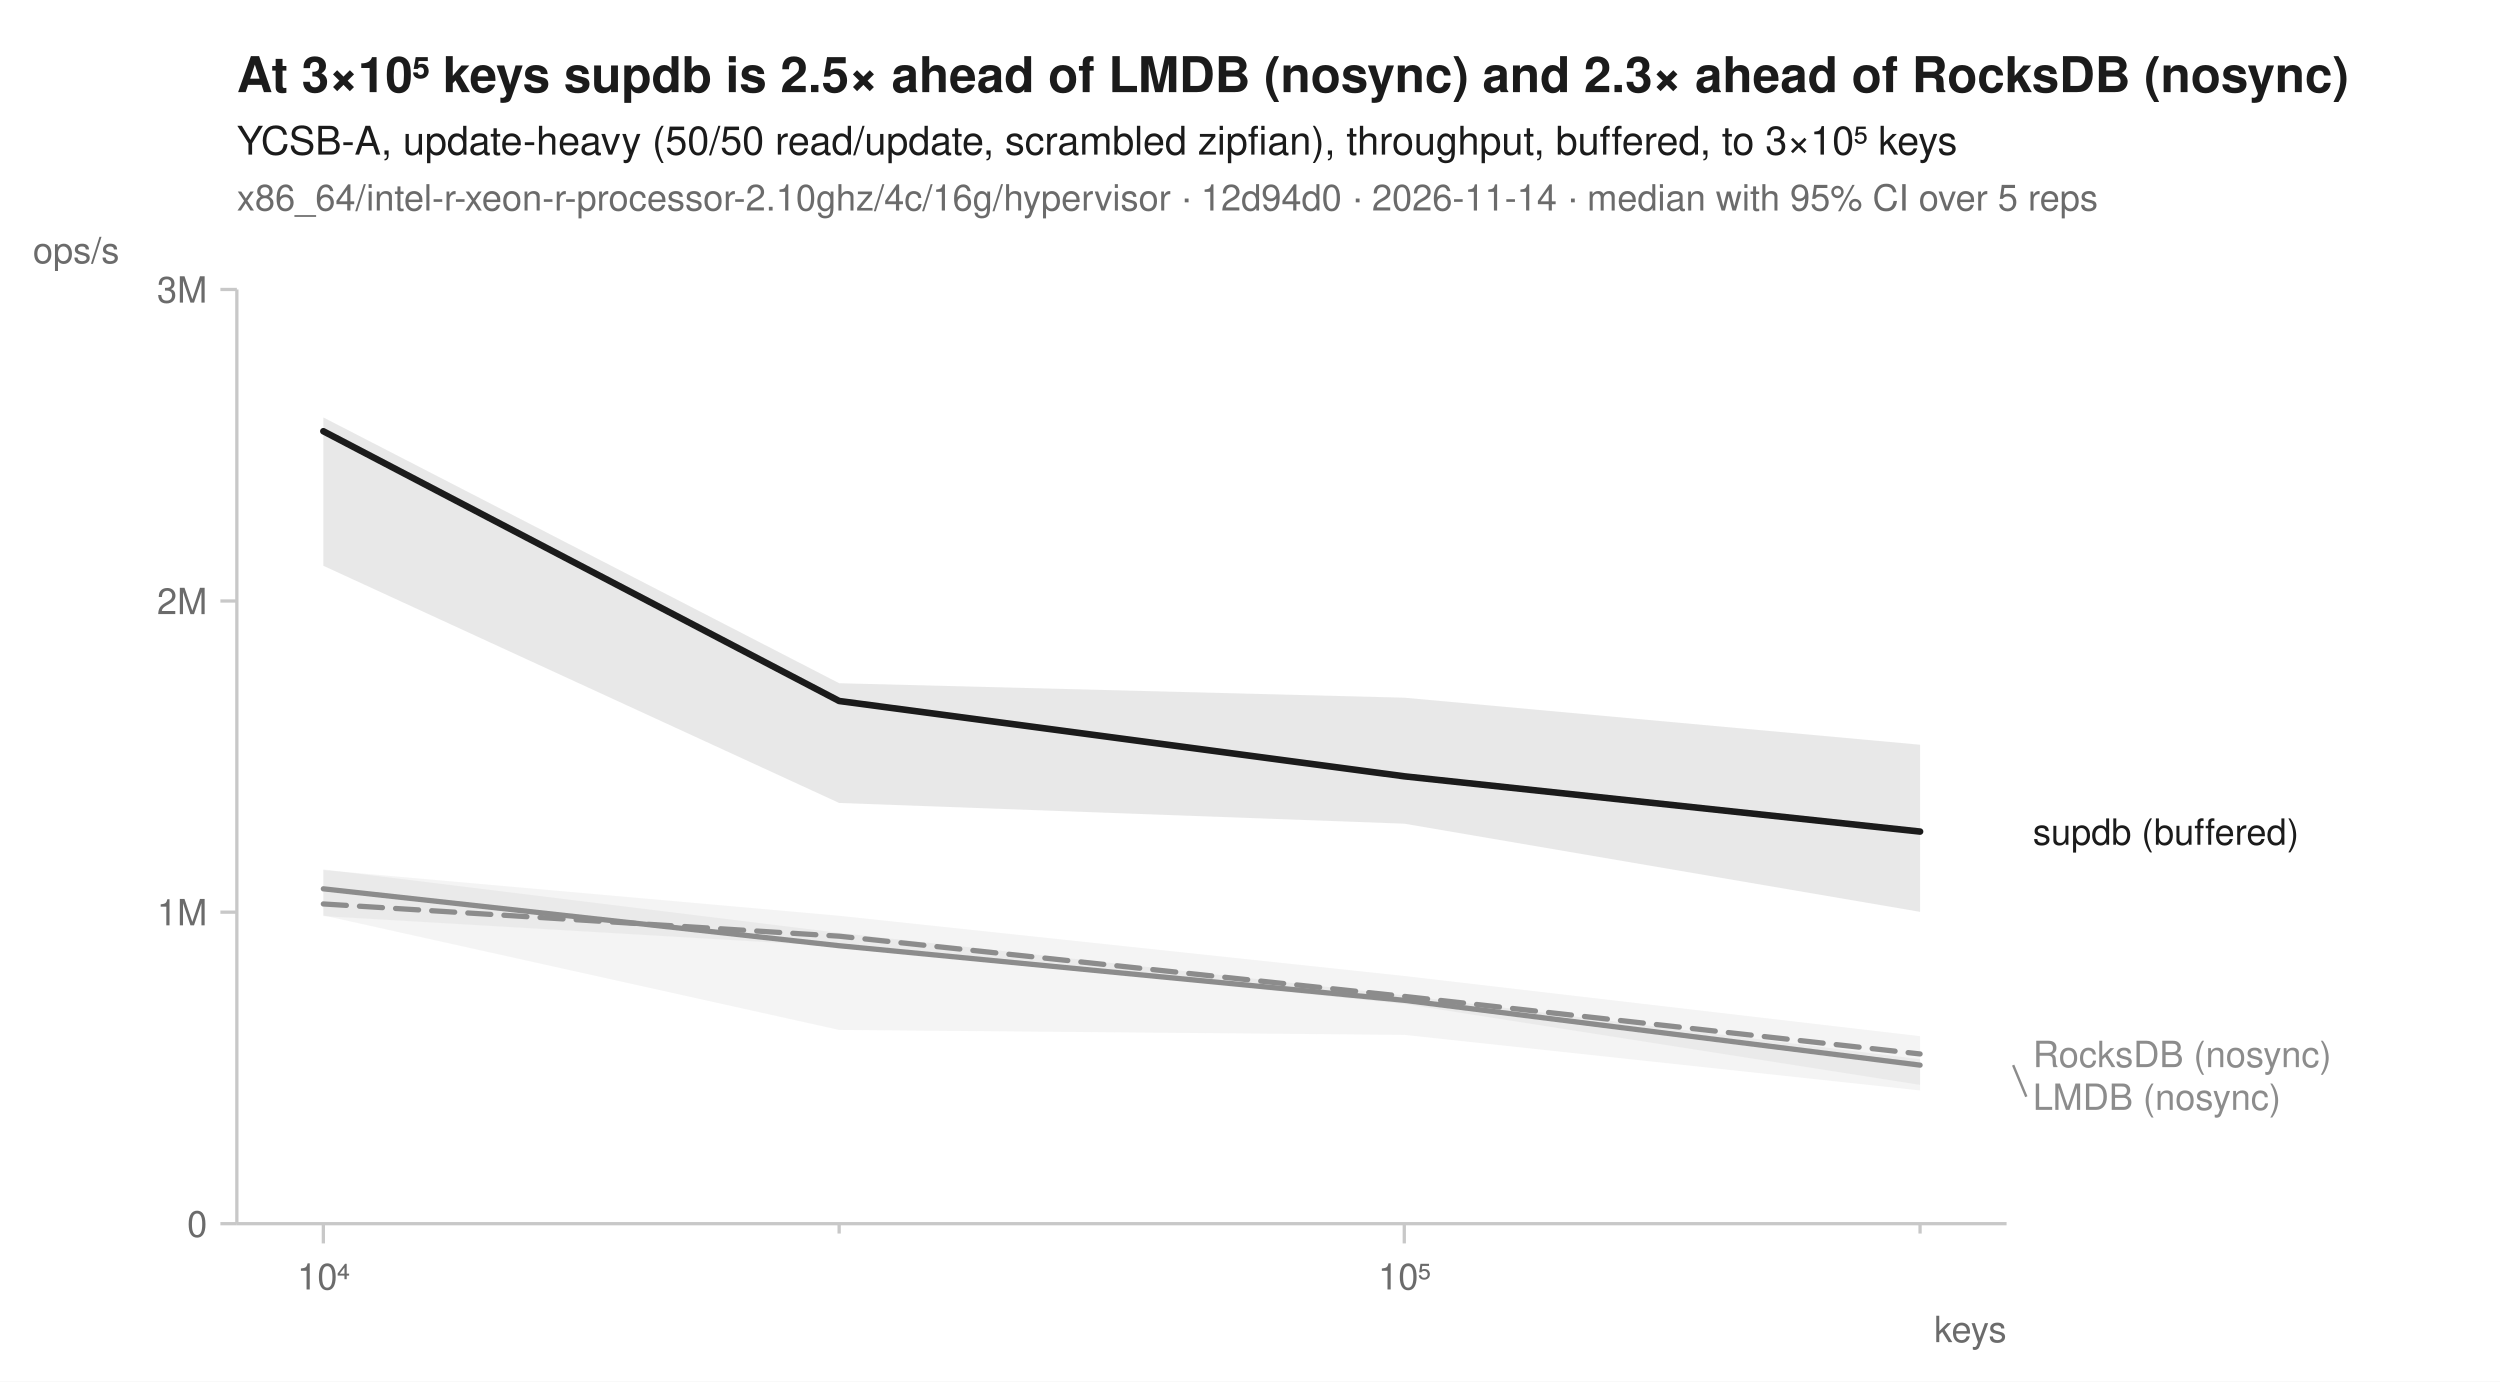
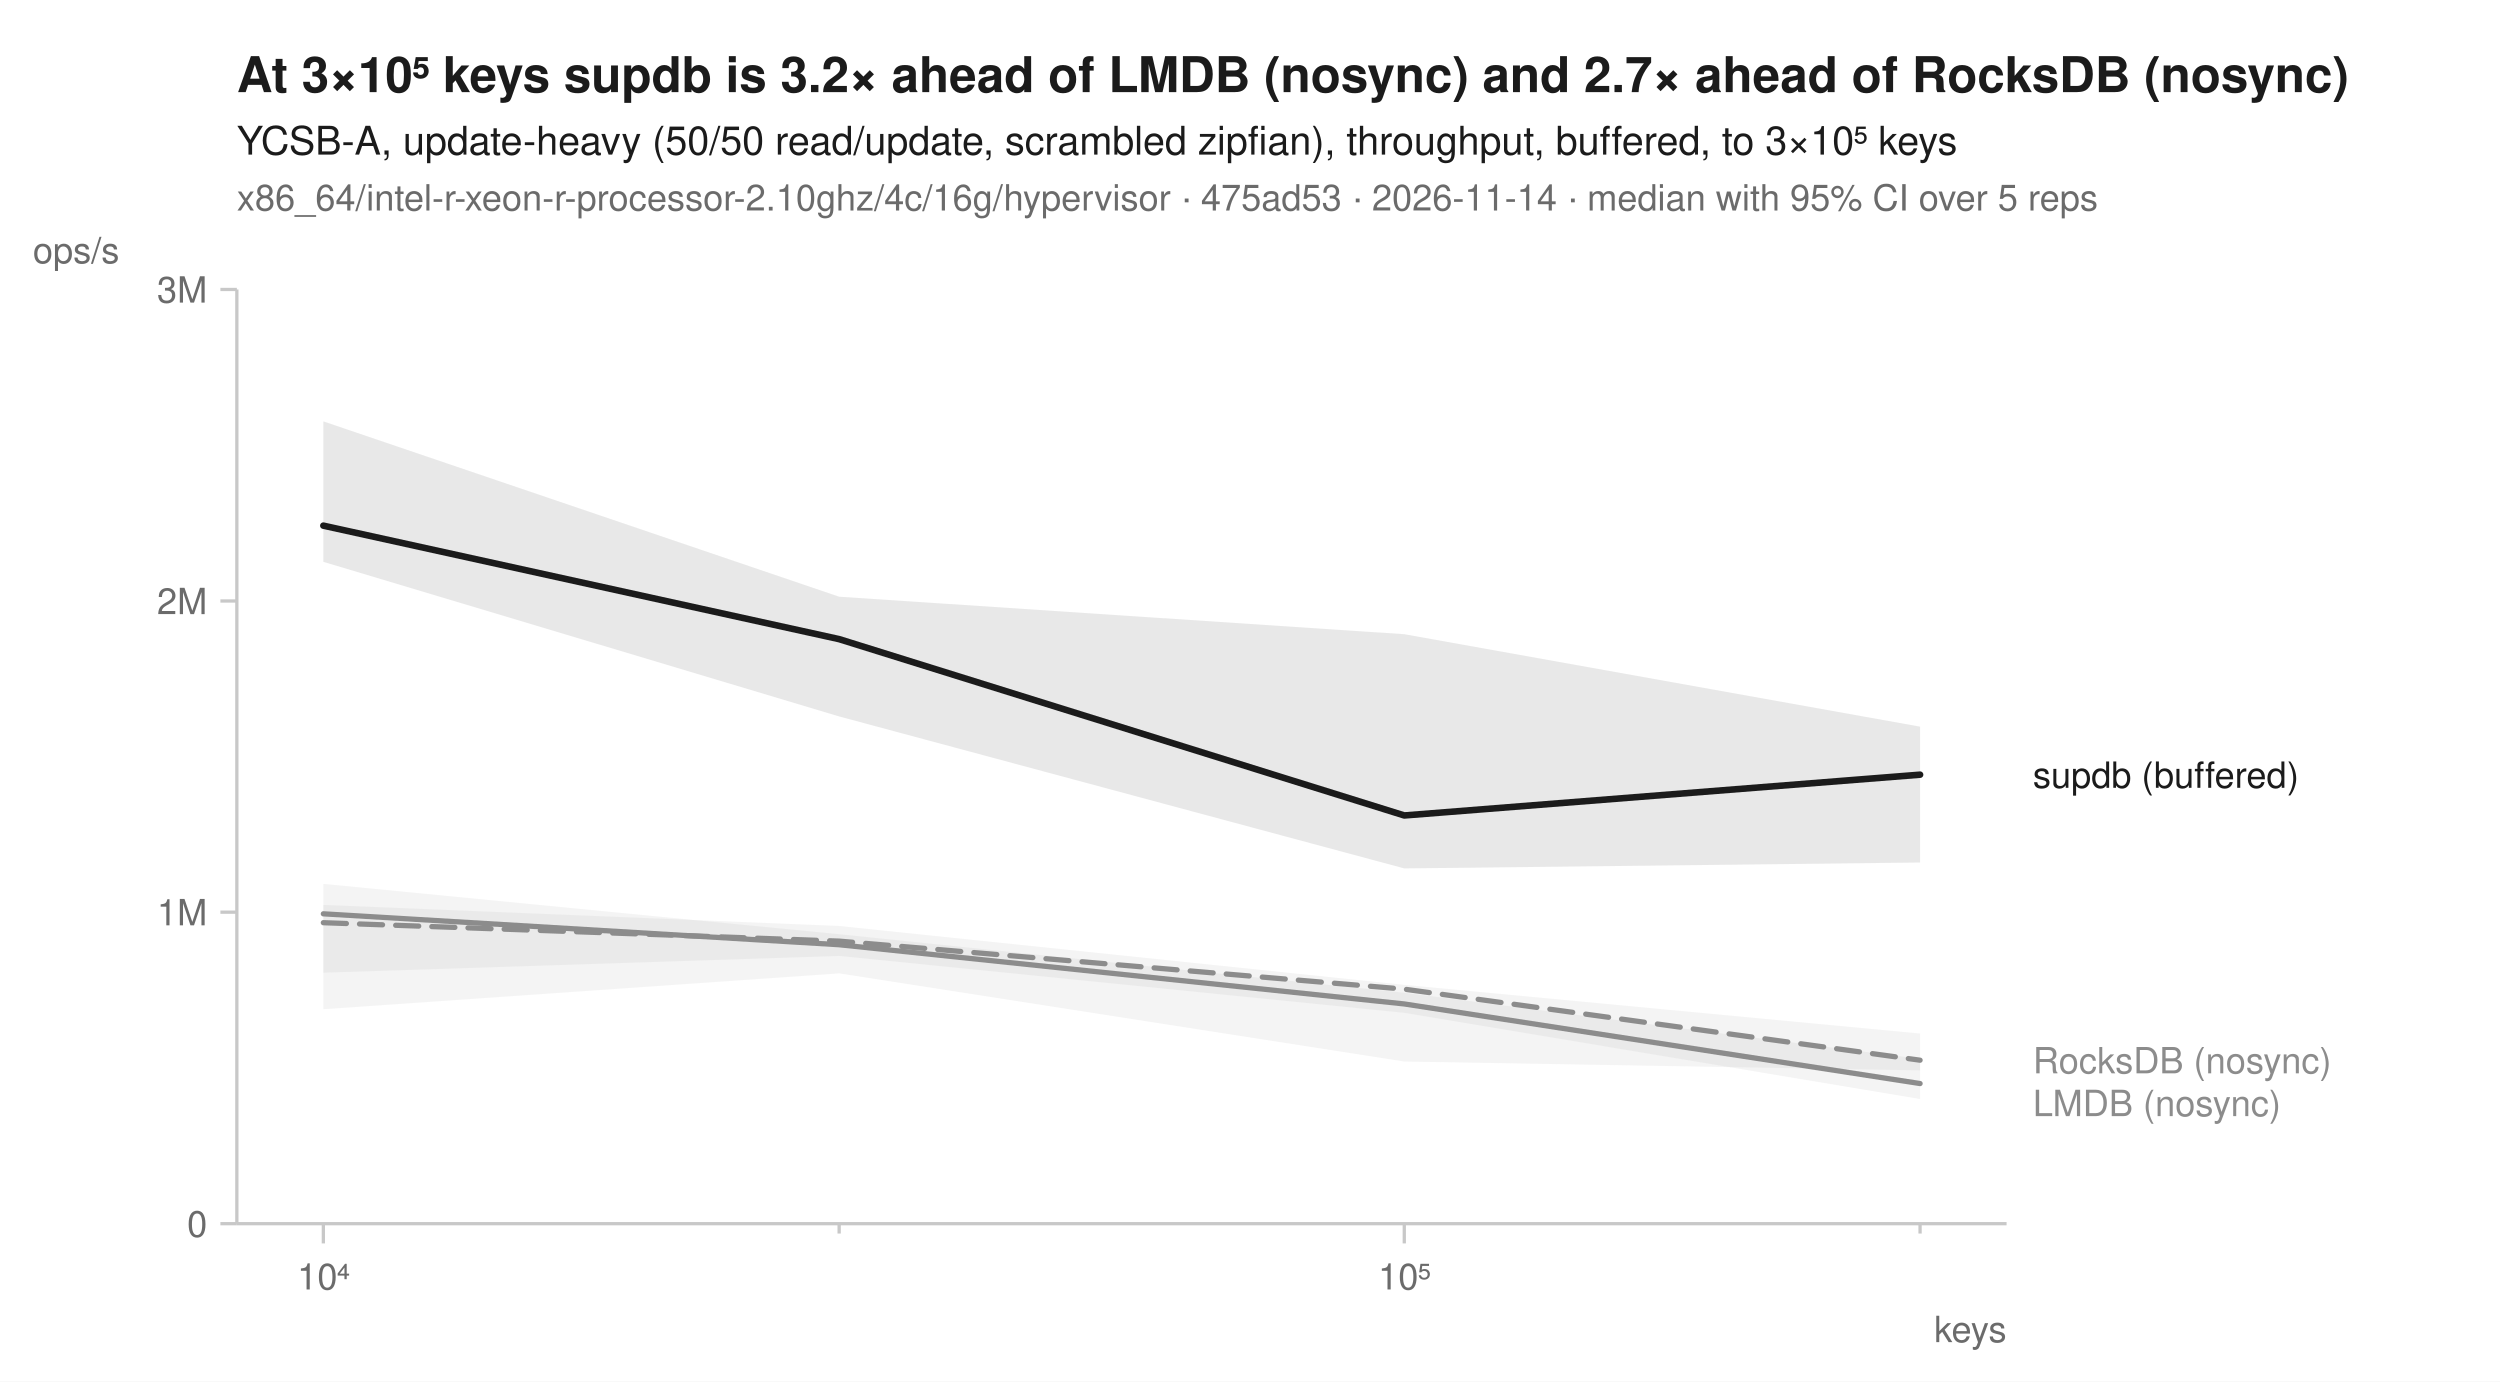
<svg xmlns="http://www.w3.org/2000/svg" width="760" height="420" viewBox="0 0 760 420" font-family="-apple-system, BlinkMacSystemFont, 'Segoe UI', Helvetica, Arial, sans-serif" fill="#1b1b1b">
  <rect width="760" height="420" fill="white" />
-   <text x="72" y="28" font-size="15" font-weight="600">At 3×10⁵ keys supdb is 2.5× ahead of LMDB (nosync) and 2.3× ahead of RocksDB (nosync)</text>
+   <text x="72" y="28" font-size="15" font-weight="600">At 3×10⁵ keys supdb is 3.2× ahead of LMDB (nosync) and 2.7× ahead of RocksDB (nosync)</text>
  <text x="72" y="47" font-size="12">YCSB-A, update-heavy (50/50 read/update, scrambled zipfian), throughput, buffered, to 3×10⁵ keys</text>
-   <text x="72" y="64" font-size="11" fill="#6b6b6b">x86_64/intel-r-xeon-r-processor-2.10ghz/4c/16g/hypervisor · 12d94d0 · 2026-11-14 · median with 95% CI over 5 reps</text>
+   <text x="72" y="64" font-size="11" fill="#6b6b6b">x86_64/intel-r-xeon-r-processor-2.10ghz/4c/16g/hypervisor · 475ad53 · 2026-11-14 · median with 95% CI over 5 reps</text>
  <line x1="72" y1="372" x2="610" y2="372" stroke="#c8c8c8" stroke-width="1" />
  <line x1="72" y1="88" x2="72" y2="372" stroke="#c8c8c8" stroke-width="1" />
  <line x1="98.3" y1="372" x2="98.3" y2="378" stroke="#c8c8c8" stroke-width="1" />
  <text x="98.3" y="392" font-size="11" text-anchor="middle" fill="#6b6b6b">10⁴</text>
  <line x1="255.1" y1="372" x2="255.1" y2="375" stroke="#c8c8c8" stroke-width="1" />
  <line x1="426.9" y1="372" x2="426.9" y2="378" stroke="#c8c8c8" stroke-width="1" />
  <text x="426.9" y="392" font-size="11" text-anchor="middle" fill="#6b6b6b">10⁵</text>
  <line x1="583.7" y1="372" x2="583.7" y2="375" stroke="#c8c8c8" stroke-width="1" />
  <text x="610" y="408" font-size="11" text-anchor="end" fill="#6b6b6b">keys</text>
  <line x1="67" y1="372.0" x2="72" y2="372.0" stroke="#c8c8c8" stroke-width="1" />
  <text x="63" y="376.0" font-size="11" text-anchor="end" fill="#6b6b6b">0</text>
  <line x1="67" y1="277.3" x2="72" y2="277.3" stroke="#c8c8c8" stroke-width="1" />
  <text x="63" y="281.3" font-size="11" text-anchor="end" fill="#6b6b6b">1M</text>
  <line x1="67" y1="182.7" x2="72" y2="182.7" stroke="#c8c8c8" stroke-width="1" />
  <text x="63" y="186.7" font-size="11" text-anchor="end" fill="#6b6b6b">2M</text>
  <line x1="67" y1="88.0" x2="72" y2="88.0" stroke="#c8c8c8" stroke-width="1" />
  <text x="63" y="92.0" font-size="11" text-anchor="end" fill="#6b6b6b">3M</text>
  <text x="10" y="80" font-size="11" text-anchor="start" fill="#6b6b6b">ops/s</text>
-   <path d="M98.3,264.5 L255.1,278.4 L426.9,296.7 L583.7,315.0 L583.7,329.8 L426.9,305.2 L255.1,287.7 L98.3,278.5 Z" fill="#8c8c8c" fill-opacity="0.10" />
-   <path d="M98.3,264.3 L255.1,283.6 L426.9,302.6 L583.7,322.0 L583.7,331.5 L426.9,314.6 L255.1,313.1 L98.3,278.3 Z" fill="#8c8c8c" fill-opacity="0.10" />
-   <path d="M98.3,126.9 L255.1,207.7 L426.9,212.1 L583.7,226.4 L583.7,277.2 L426.9,250.4 L255.1,244.1 L98.3,172.0 Z" fill="#1b1b1b" fill-opacity="0.10" />
-   <path d="M98.3,274.8 L255.1,284.6 L426.9,302.9 L583.7,320.4 " fill="none" stroke="#8c8c8c" stroke-width="1.6" stroke-linejoin="round" stroke-linecap="round" stroke-dasharray="7,4" />
-   <path d="M98.3,270.2 L255.1,287.5 L426.9,304.1 L583.7,323.8 " fill="none" stroke="#8c8c8c" stroke-width="1.6" stroke-linejoin="round" stroke-linecap="round" />
-   <path d="M98.3,131.1 L255.1,213.1 L426.9,236.0 L583.7,252.8 " fill="none" stroke="#1b1b1b" stroke-width="2" stroke-linejoin="round" stroke-linecap="round" />
-   <text x="618.0" y="256.8" font-size="11" fill="#1b1b1b">supdb (buffered)</text>
-   <text x="618.0" y="324.4" font-size="11" fill="#8c8c8c">RocksDB (nosync)</text>
-   <line x1="612.0" y1="323.8" x2="616.0" y2="333.4" stroke="#8c8c8c" stroke-width="0.75" />
-   <text x="618.0" y="337.4" font-size="11" fill="#8c8c8c">LMDB (nosync)</text>
+   <path d="M98.3,275.1 L255.1,281.5 L426.9,299.4 L583.7,314.2 L583.7,325.4 L426.9,322.7 L255.1,295.9 L98.3,306.8 Z" fill="#8c8c8c" fill-opacity="0.10" />
+   <path d="M98.3,268.7 L255.1,284.0 L426.9,301.8 L583.7,321.9 L583.7,334.1 L426.9,307.9 L255.1,290.6 L98.3,295.7 Z" fill="#8c8c8c" fill-opacity="0.10" />
+   <path d="M98.3,128.1 L255.1,181.4 L426.9,192.8 L583.7,220.9 L583.7,262.2 L426.9,264.0 L255.1,217.8 L98.3,170.8 Z" fill="#1b1b1b" fill-opacity="0.10" />
+   <path d="M98.3,280.5 L255.1,286.1 L426.9,300.7 L583.7,322.3 " fill="none" stroke="#8c8c8c" stroke-width="1.6" stroke-linejoin="round" stroke-linecap="round" stroke-dasharray="7,4" />
+   <path d="M98.3,277.8 L255.1,287.2 L426.9,305.2 L583.7,329.4 " fill="none" stroke="#8c8c8c" stroke-width="1.6" stroke-linejoin="round" stroke-linecap="round" />
+   <path d="M98.3,159.8 L255.1,194.3 L426.9,247.9 L583.7,235.5 " fill="none" stroke="#1b1b1b" stroke-width="2" stroke-linejoin="round" stroke-linecap="round" />
+   <text x="618.0" y="239.5" font-size="11" fill="#1b1b1b">supdb (buffered)</text>
+   <text x="618.0" y="326.3" font-size="11" fill="#8c8c8c">RocksDB (nosync)</text>
+   <text x="618.0" y="339.3" font-size="11" fill="#8c8c8c">LMDB (nosync)</text>
</svg>
